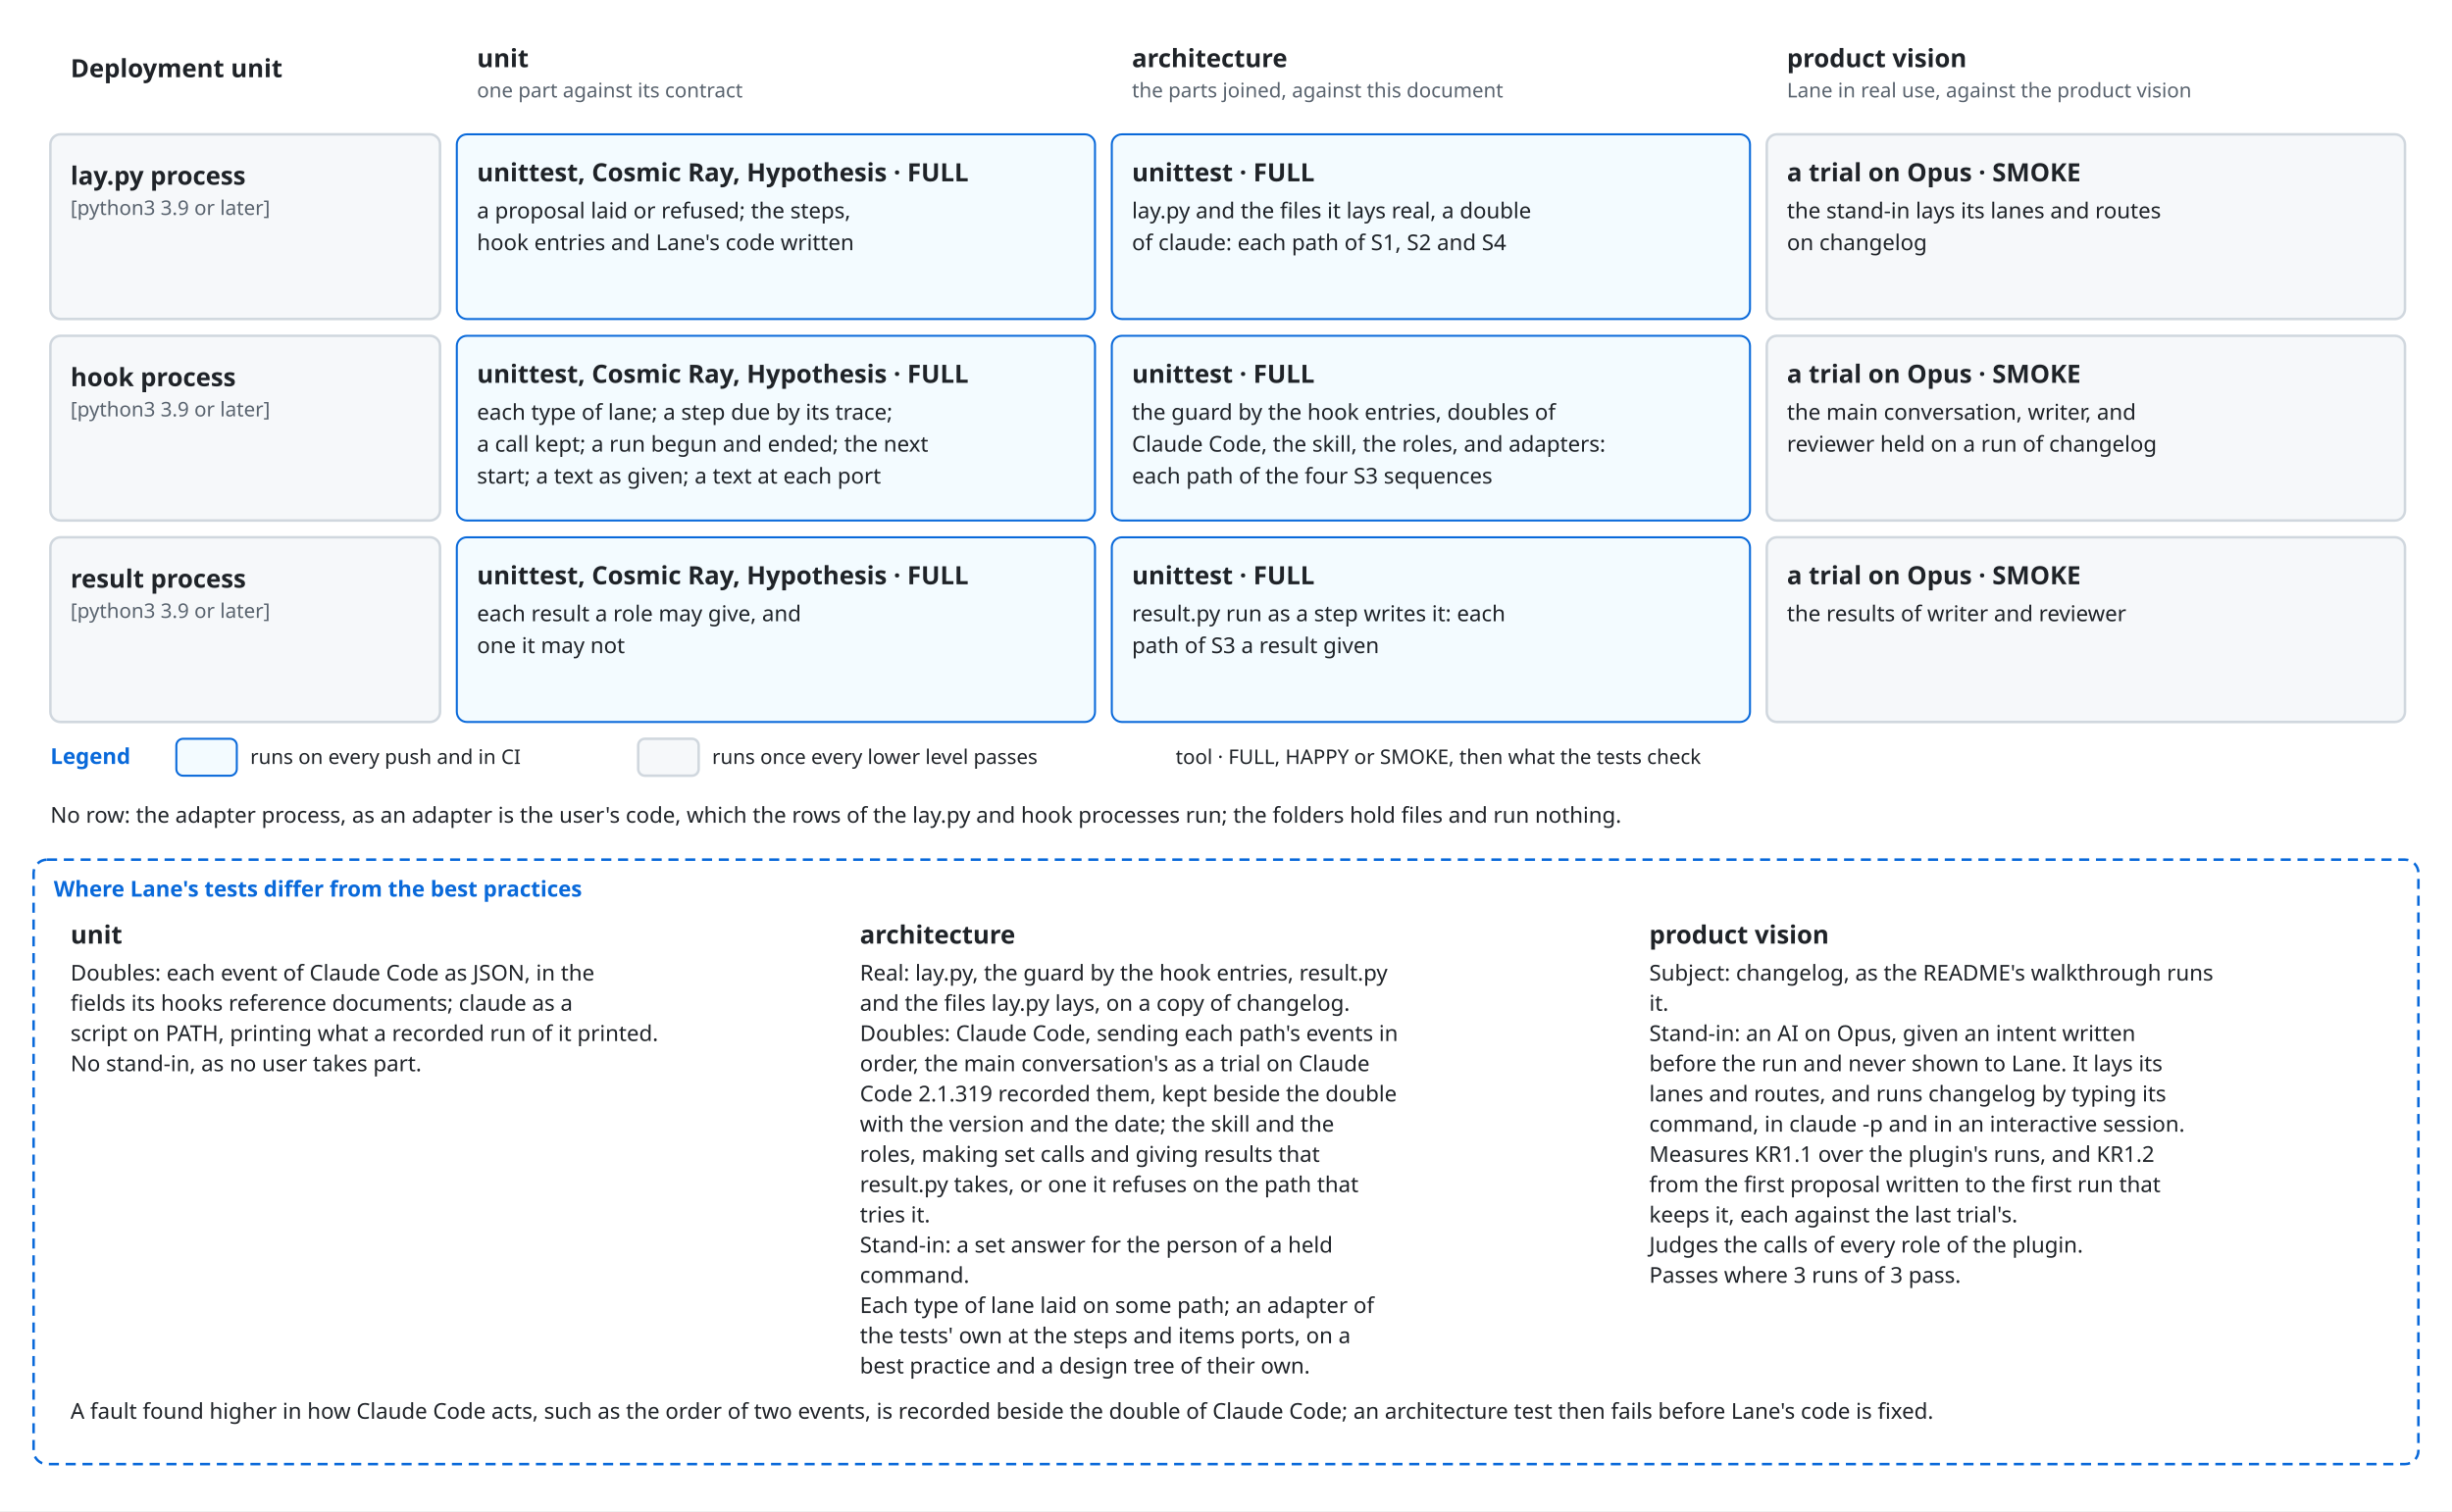
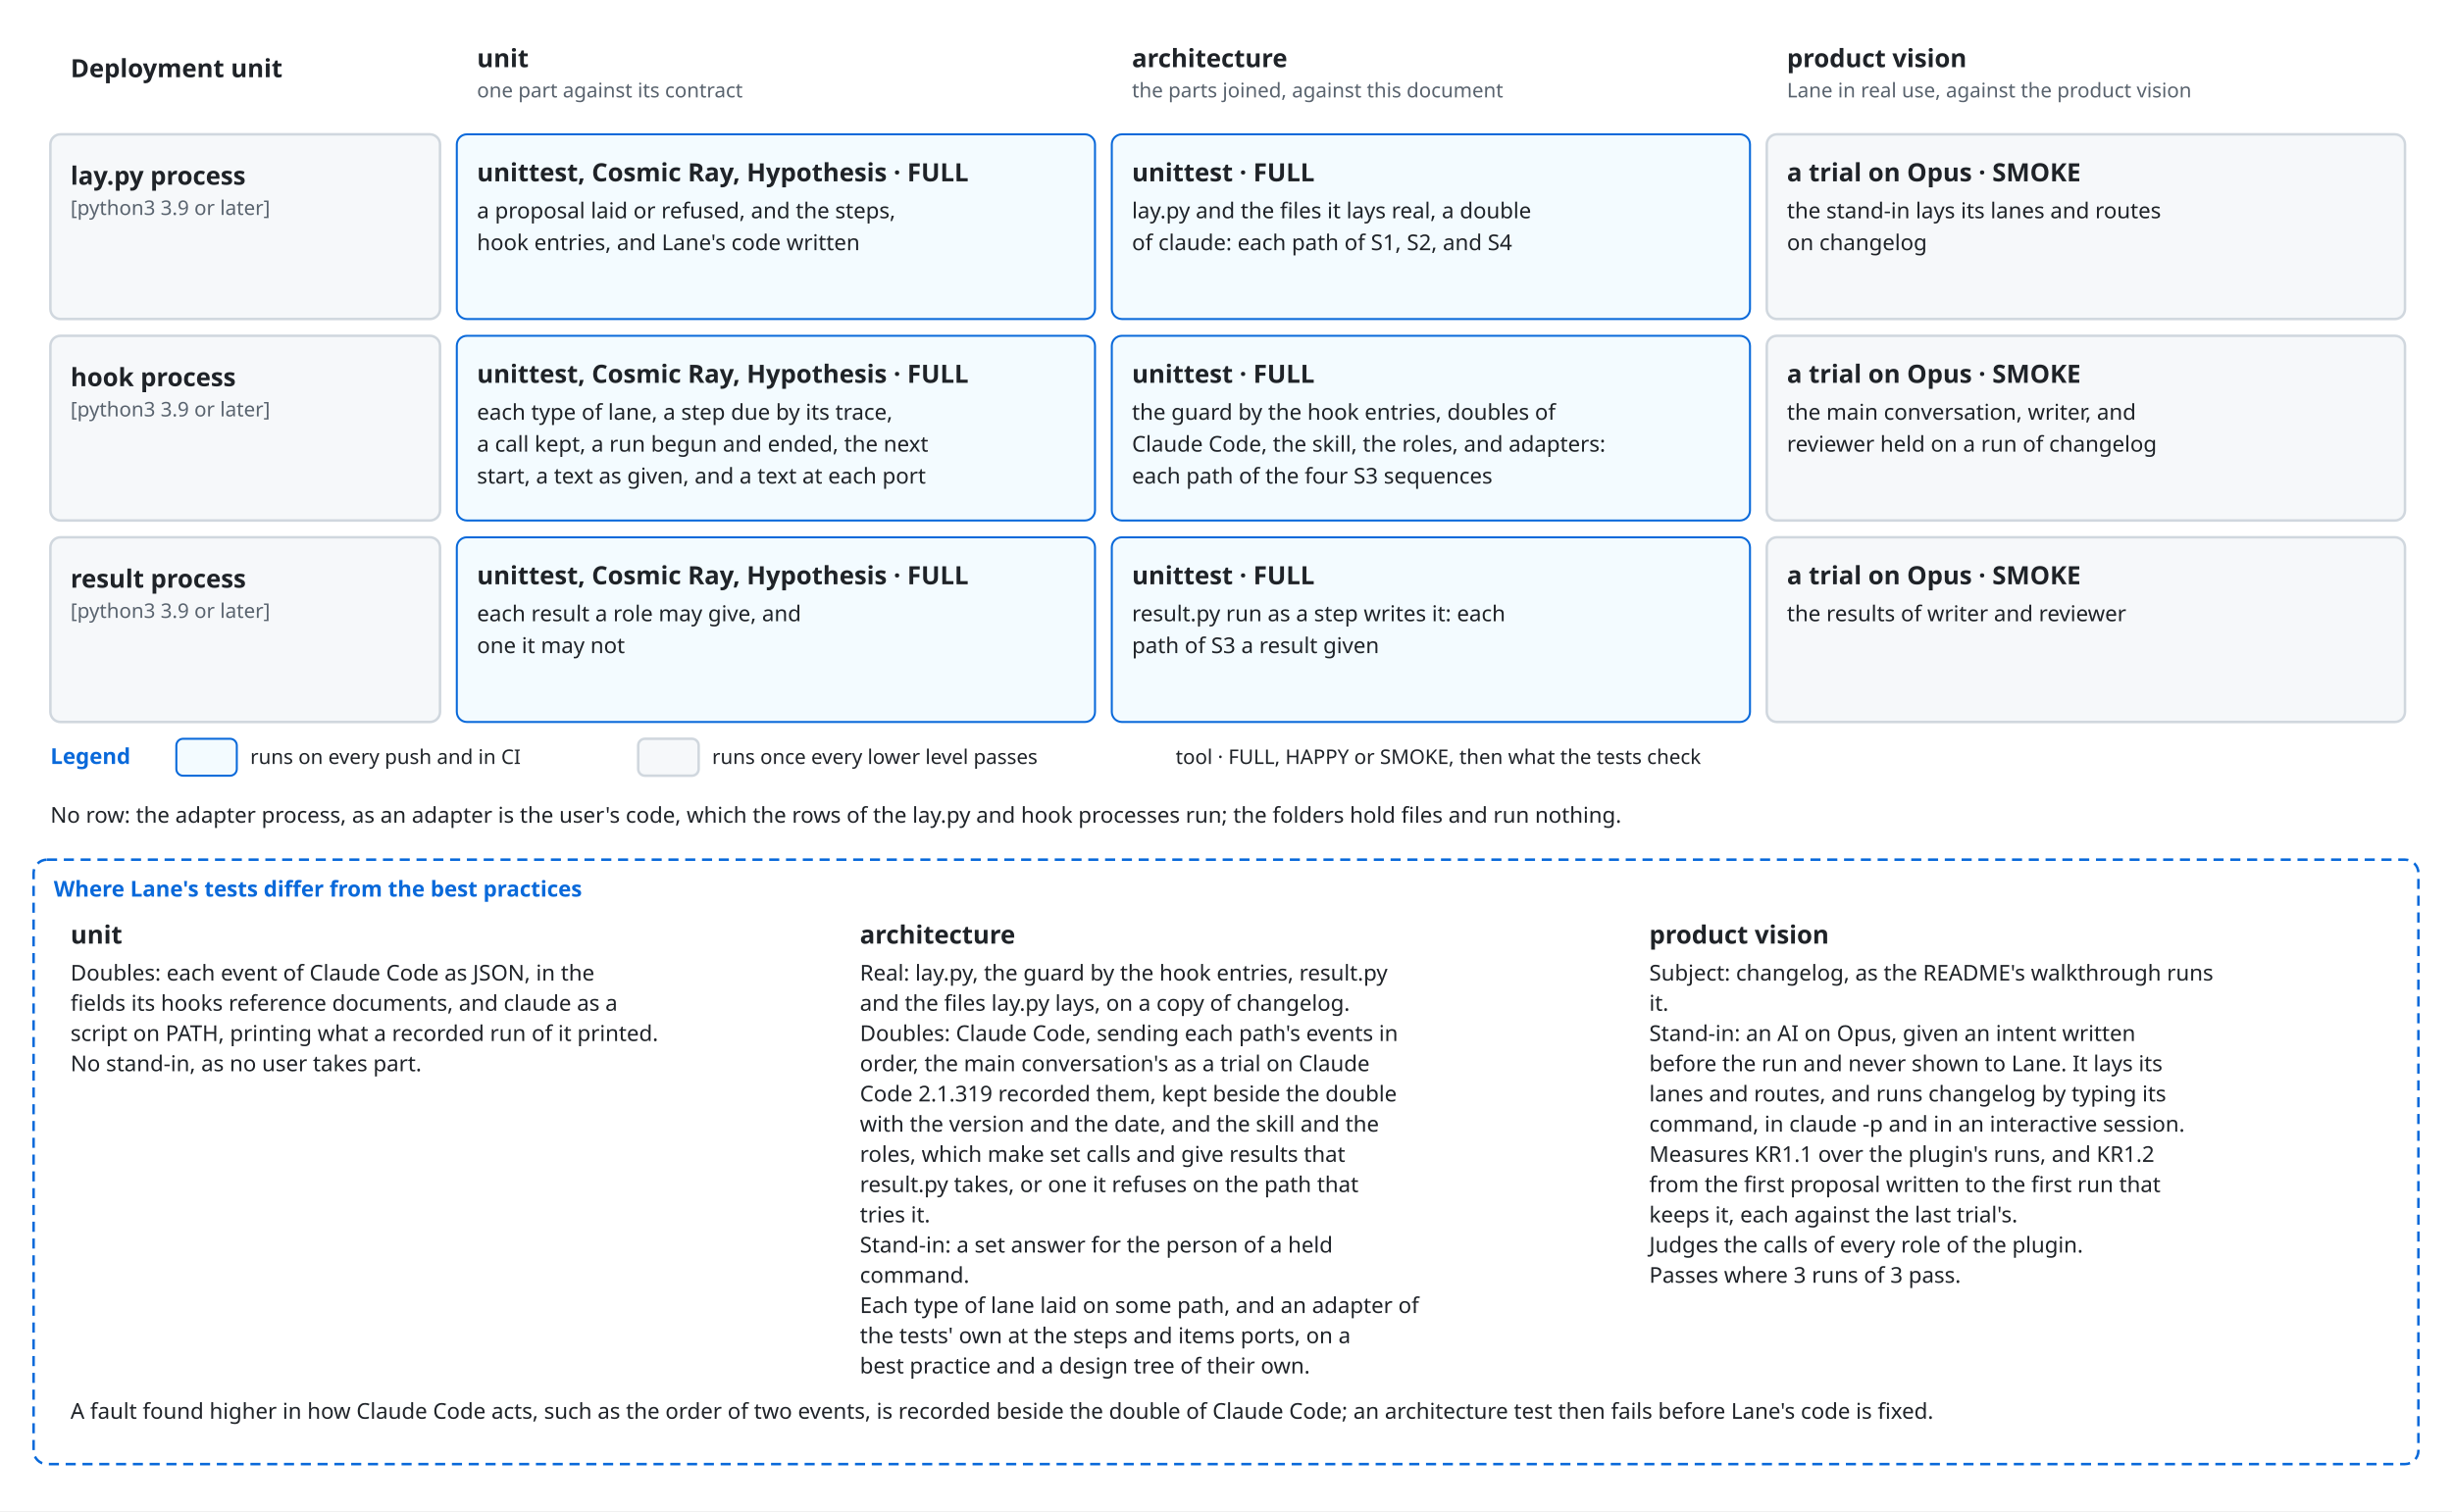
<svg xmlns="http://www.w3.org/2000/svg" viewBox="0 0 1460 900" font-family="-apple-system, BlinkMacSystemFont, 'Segoe UI', 'Noto Sans', Helvetica, Arial, sans-serif">
  <style>
    .bg { fill: #ffffff; }
    .box { fill: #f6f8fa; stroke: #d0d7de; stroke-width: 1.5; }
    .lane { fill: #ddf4ff; stroke: #54aeff; }
    .store { fill: #fff8c5; stroke: #9a6700; stroke-width: 1.5; }
    .ext { fill: #eaeef2; stroke: #d0d7de; stroke-width: 1.5; stroke-dasharray: 5 4; }
    .unit { fill: #ddf4ff; fill-opacity: 0.35; stroke: #0969da; stroke-width: 1.2; }
    .frame { fill: none; stroke: #0969da; stroke-width: 1.5; stroke-dasharray: 6 4; }
    .frame-name { fill: #0969da; font-size: 13px; font-weight: 600; }
    .name { fill: #1f2328; font-size: 15px; font-weight: 600; text-anchor: middle; }
    .kind { fill: #59636e; font-size: 12px; text-anchor: middle; }
    .label { fill: #1f2328; font-size: 13px; }
    .small { font-size: 12px; }
    .data { fill: #8250df; font-size: 12px; font-style: italic; }
    .line { fill: none; stroke: #59636e; stroke-width: 1.5; }
    .dashed { stroke-dasharray: 5 4; }
    .head { fill: #59636e; }
    .hole { fill: #ffffff; stroke: #59636e; stroke-width: 1.5; }
    .halo { stroke: #ffffff; stroke-width: 7; stroke-linejoin: round; paint-order: stroke; }
    .mid { text-anchor: middle; }
    .start { text-anchor: start; }
    @media (prefers-color-scheme: dark) {
      .bg { fill: #0d1117; }
      .box { fill: #161b22; stroke: #3d444d; }
      .lane { fill: #0c2d6b; stroke: #4493f8; }
      .store { fill: #2e2a1a; stroke: #d29922; }
      .ext { fill: #21262d; stroke: #3d444d; }
      .unit { fill: #0c2d6b; stroke: #4493f8; }
      .frame { stroke: #4493f8; }
      .frame-name { fill: #4493f8; }
      .name, .label { fill: #f0f6fc; }
      .kind { fill: #9198a1; }
      .data { fill: #c297ff; }
      .line { stroke: #9198a1; }
      .head { fill: #9198a1; }
      .hole { fill: #0d1117; stroke: #9198a1; }
      .halo { stroke: #0d1117; }
    }
  </style>
  <defs>
    <marker id="arrow" viewBox="0 0 10 10" refX="10" refY="5" markerWidth="8" markerHeight="8" orient="auto-start-reverse">
      <path class="head" d="M0,0 L10,5 L0,10 z" />
    </marker>
  </defs>
  <rect class="bg" x="0" y="0" width="1460" height="900" />
  <text class="name start" x="42" y="46" text-anchor="start">Deployment unit</text>
  <text class="name start" x="284" y="40" text-anchor="start">unit</text>
  <text class="kind start" x="284" y="58" text-anchor="start">one part against its contract</text>
  <text class="name start" x="674" y="40" text-anchor="start">architecture</text>
  <text class="kind start" x="674" y="58" text-anchor="start">the parts joined, against this document</text>
  <text class="name start" x="1064" y="40" text-anchor="start">product vision</text>
  <text class="kind start" x="1064" y="58" text-anchor="start">Lane in real use, against the product vision</text>
  <rect class="box" x="30" y="80" width="232" height="110" rx="6" />
  <text class="name start" x="42" y="110" text-anchor="start">lay.py process</text>
  <text class="kind start" x="42" y="128" text-anchor="start">[python3 3.9 or later]</text>
  <rect class="unit" x="272" y="80" width="380" height="110" rx="6" />
  <text class="name start" x="284" y="108" text-anchor="start">unittest, Cosmic Ray, Hypothesis · FULL</text>
-   <text class="label start" x="284" y="130" text-anchor="start">a proposal laid or refused; the steps,</text>
-   <text class="label start" x="284" y="149" text-anchor="start">hook entries and Lane's code written</text>
+   <text class="label start" x="284" y="130" text-anchor="start">a proposal laid or refused, and the steps,</text>
+   <text class="label start" x="284" y="149" text-anchor="start">hook entries, and Lane's code written</text>
  <rect class="unit" x="662" y="80" width="380" height="110" rx="6" />
  <text class="name start" x="674" y="108" text-anchor="start">unittest · FULL</text>
  <text class="label start" x="674" y="130" text-anchor="start">lay.py and the files it lays real, a double</text>
-   <text class="label start" x="674" y="149" text-anchor="start">of claude: each path of S1, S2 and S4</text>
+   <text class="label start" x="674" y="149" text-anchor="start">of claude: each path of S1, S2, and S4</text>
  <rect class="box" x="1052" y="80" width="380" height="110" rx="6" />
  <text class="name start" x="1064" y="108" text-anchor="start">a trial on Opus · SMOKE</text>
  <text class="label start" x="1064" y="130" text-anchor="start">the stand-in lays its lanes and routes</text>
  <text class="label start" x="1064" y="149" text-anchor="start">on changelog</text>
  <rect class="box" x="30" y="200" width="232" height="110" rx="6" />
  <text class="name start" x="42" y="230" text-anchor="start">hook process</text>
  <text class="kind start" x="42" y="248" text-anchor="start">[python3 3.9 or later]</text>
  <rect class="unit" x="272" y="200" width="380" height="110" rx="6" />
  <text class="name start" x="284" y="228" text-anchor="start">unittest, Cosmic Ray, Hypothesis · FULL</text>
-   <text class="label start" x="284" y="250" text-anchor="start">each type of lane; a step due by its trace;</text>
-   <text class="label start" x="284" y="269" text-anchor="start">a call kept; a run begun and ended; the next</text>
-   <text class="label start" x="284" y="288" text-anchor="start">start; a text as given; a text at each port</text>
+   <text class="label start" x="284" y="250" text-anchor="start">each type of lane, a step due by its trace,</text>
+   <text class="label start" x="284" y="269" text-anchor="start">a call kept, a run begun and ended, the next</text>
+   <text class="label start" x="284" y="288" text-anchor="start">start, a text as given, and a text at each port</text>
  <rect class="unit" x="662" y="200" width="380" height="110" rx="6" />
  <text class="name start" x="674" y="228" text-anchor="start">unittest · FULL</text>
  <text class="label start" x="674" y="250" text-anchor="start">the guard by the hook entries, doubles of</text>
  <text class="label start" x="674" y="269" text-anchor="start">Claude Code, the skill, the roles, and adapters:</text>
  <text class="label start" x="674" y="288" text-anchor="start">each path of the four S3 sequences</text>
  <rect class="box" x="1052" y="200" width="380" height="110" rx="6" />
  <text class="name start" x="1064" y="228" text-anchor="start">a trial on Opus · SMOKE</text>
  <text class="label start" x="1064" y="250" text-anchor="start">the main conversation, writer, and</text>
  <text class="label start" x="1064" y="269" text-anchor="start">reviewer held on a run of changelog</text>
  <rect class="box" x="30" y="320" width="232" height="110" rx="6" />
  <text class="name start" x="42" y="350" text-anchor="start">result process</text>
  <text class="kind start" x="42" y="368" text-anchor="start">[python3 3.9 or later]</text>
  <rect class="unit" x="272" y="320" width="380" height="110" rx="6" />
  <text class="name start" x="284" y="348" text-anchor="start">unittest, Cosmic Ray, Hypothesis · FULL</text>
  <text class="label start" x="284" y="370" text-anchor="start">each result a role may give, and</text>
  <text class="label start" x="284" y="389" text-anchor="start">one it may not</text>
  <rect class="unit" x="662" y="320" width="380" height="110" rx="6" />
  <text class="name start" x="674" y="348" text-anchor="start">unittest · FULL</text>
  <text class="label start" x="674" y="370" text-anchor="start">result.py run as a step writes it: each</text>
  <text class="label start" x="674" y="389" text-anchor="start">path of S3 a result given</text>
  <rect class="box" x="1052" y="320" width="380" height="110" rx="6" />
  <text class="name start" x="1064" y="348" text-anchor="start">a trial on Opus · SMOKE</text>
  <text class="label start" x="1064" y="370" text-anchor="start">the results of writer and reviewer</text>
  <text class="frame-name" x="30" y="455" text-anchor="start">Legend</text>
  <rect class="unit" x="105" y="440" width="36" height="22" rx="4" />
  <text class="label small" x="149" y="455" text-anchor="start">runs on every push and in CI</text>
  <rect class="box" x="380" y="440" width="36" height="22" rx="4" />
  <text class="label small" x="424" y="455" text-anchor="start">runs once every lower level passes</text>
  <text class="label small" x="700" y="455" text-anchor="start">tool · FULL, HAPPY or SMOKE, then what the tests check</text>
  <text class="label start" x="30" y="490" text-anchor="start">No row: the adapter process, as an adapter is the user's code, which the rows of the lay.py and hook processes run; the folders hold files and run nothing.</text>
  <rect class="frame" x="20" y="512" width="1420" height="360" rx="8" />
  <text class="frame-name" x="32" y="534" text-anchor="start">Where Lane's tests differ from the best practices</text>
  <text class="name start" x="42" y="562" text-anchor="start">unit</text>
  <text class="label start" x="42" y="584" text-anchor="start">Doubles: each event of Claude Code as JSON, in the</text>
-   <text class="label start" x="42" y="602" text-anchor="start">fields its hooks reference documents; claude as a</text>
+   <text class="label start" x="42" y="602" text-anchor="start">fields its hooks reference documents, and claude as a</text>
  <text class="label start" x="42" y="620" text-anchor="start">script on PATH, printing what a recorded run of it printed.</text>
  <text class="label start" x="42" y="638" text-anchor="start">No stand-in, as no user takes part.</text>
  <text class="name start" x="512" y="562" text-anchor="start">architecture</text>
  <text class="label start" x="512" y="584" text-anchor="start">Real: lay.py, the guard by the hook entries, result.py</text>
  <text class="label start" x="512" y="602" text-anchor="start">and the files lay.py lays, on a copy of changelog.</text>
  <text class="label start" x="512" y="620" text-anchor="start">Doubles: Claude Code, sending each path's events in</text>
  <text class="label start" x="512" y="638" text-anchor="start">order, the main conversation's as a trial on Claude</text>
  <text class="label start" x="512" y="656" text-anchor="start">Code 2.1.319 recorded them, kept beside the double</text>
-   <text class="label start" x="512" y="674" text-anchor="start">with the version and the date; the skill and the</text>
-   <text class="label start" x="512" y="692" text-anchor="start">roles, making set calls and giving results that</text>
+   <text class="label start" x="512" y="674" text-anchor="start">with the version and the date, and the skill and the</text>
+   <text class="label start" x="512" y="692" text-anchor="start">roles, which make set calls and give results that</text>
  <text class="label start" x="512" y="710" text-anchor="start">result.py takes, or one it refuses on the path that</text>
  <text class="label start" x="512" y="728" text-anchor="start">tries it.</text>
  <text class="label start" x="512" y="746" text-anchor="start">Stand-in: a set answer for the person of a held</text>
  <text class="label start" x="512" y="764" text-anchor="start">command.</text>
-   <text class="label start" x="512" y="782" text-anchor="start">Each type of lane laid on some path; an adapter of</text>
+   <text class="label start" x="512" y="782" text-anchor="start">Each type of lane laid on some path, and an adapter of</text>
  <text class="label start" x="512" y="800" text-anchor="start">the tests' own at the steps and items ports, on a</text>
  <text class="label start" x="512" y="818" text-anchor="start">best practice and a design tree of their own.</text>
  <text class="name start" x="982" y="562" text-anchor="start">product vision</text>
  <text class="label start" x="982" y="584" text-anchor="start">Subject: changelog, as the README's walkthrough runs</text>
  <text class="label start" x="982" y="602" text-anchor="start">it.</text>
  <text class="label start" x="982" y="620" text-anchor="start">Stand-in: an AI on Opus, given an intent written</text>
  <text class="label start" x="982" y="638" text-anchor="start">before the run and never shown to Lane. It lays its</text>
  <text class="label start" x="982" y="656" text-anchor="start">lanes and routes, and runs changelog by typing its</text>
  <text class="label start" x="982" y="674" text-anchor="start">command, in claude -p and in an interactive session.</text>
  <text class="label start" x="982" y="692" text-anchor="start">Measures KR1.1 over the plugin's runs, and KR1.2</text>
  <text class="label start" x="982" y="710" text-anchor="start">from the first proposal written to the first run that</text>
  <text class="label start" x="982" y="728" text-anchor="start">keeps it, each against the last trial's.</text>
  <text class="label start" x="982" y="746" text-anchor="start">Judges the calls of every role of the plugin.</text>
  <text class="label start" x="982" y="764" text-anchor="start">Passes where 3 runs of 3 pass.</text>
  <text class="label start" x="42" y="845" text-anchor="start">A fault found higher in how Claude Code acts, such as the order of two events, is recorded beside the double of Claude Code; an architecture test then fails before Lane's code is fixed.</text>
</svg>
